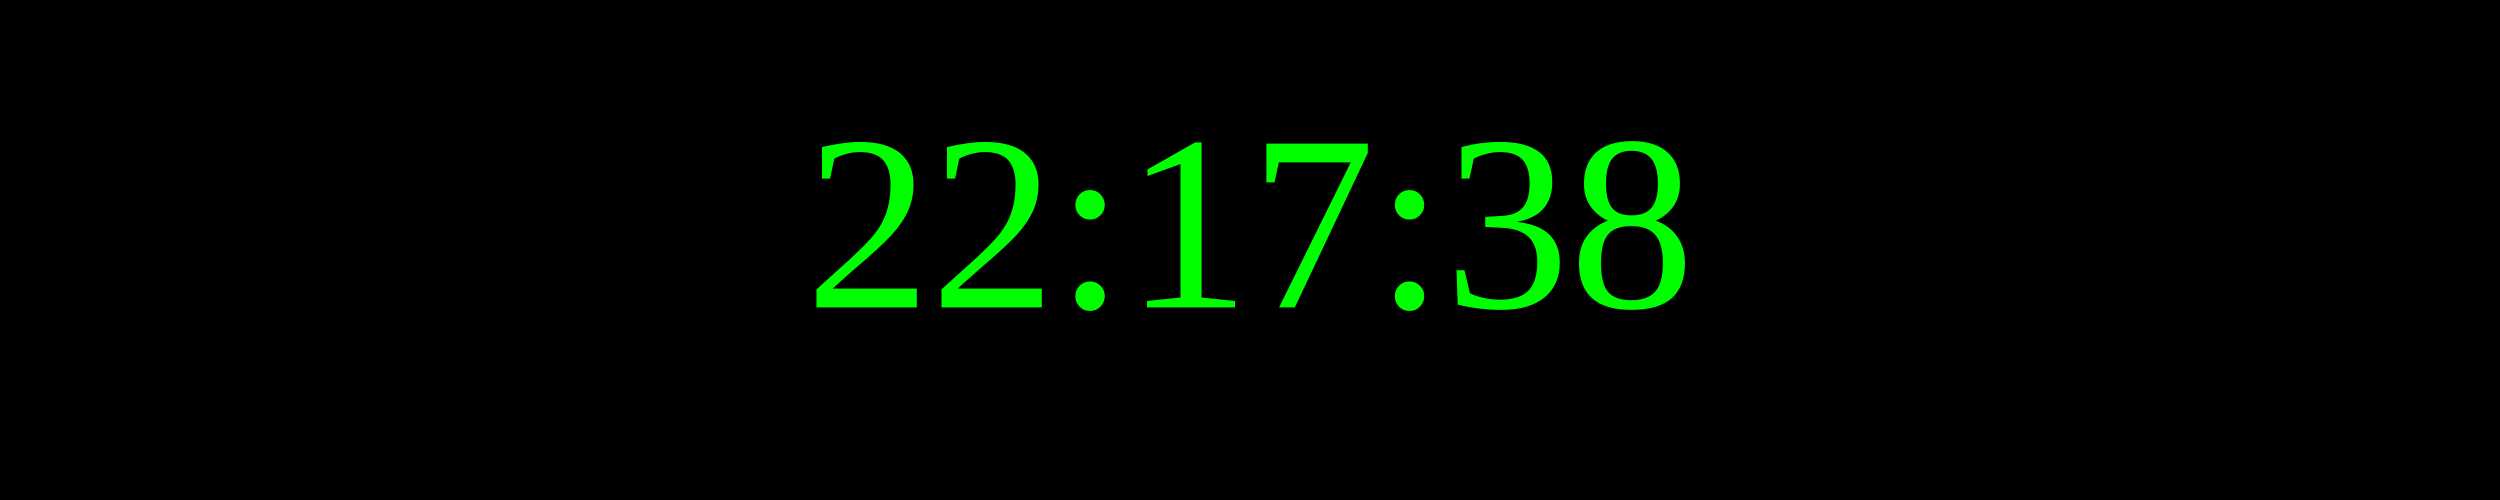
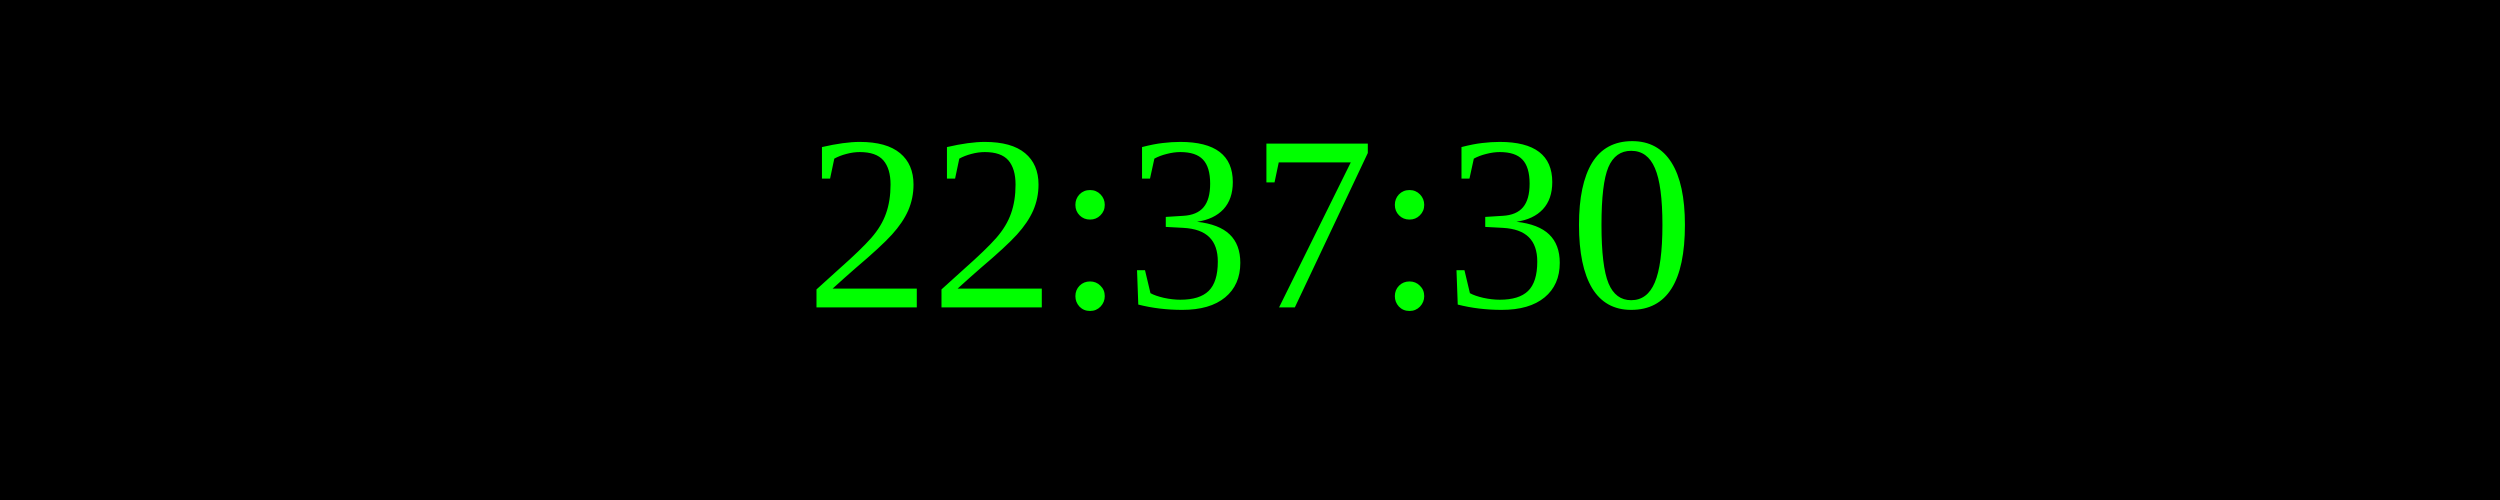
<svg xmlns="http://www.w3.org/2000/svg" width="250" height="50">
  <rect width="100%" height="100%" fill="black" />
  <text x="50%" y="50%" font-size="25" fill="lime" text-anchor="middle" dominant-baseline="middle">
- 22:17:38
+ 22:37:30
</text>
</svg>
